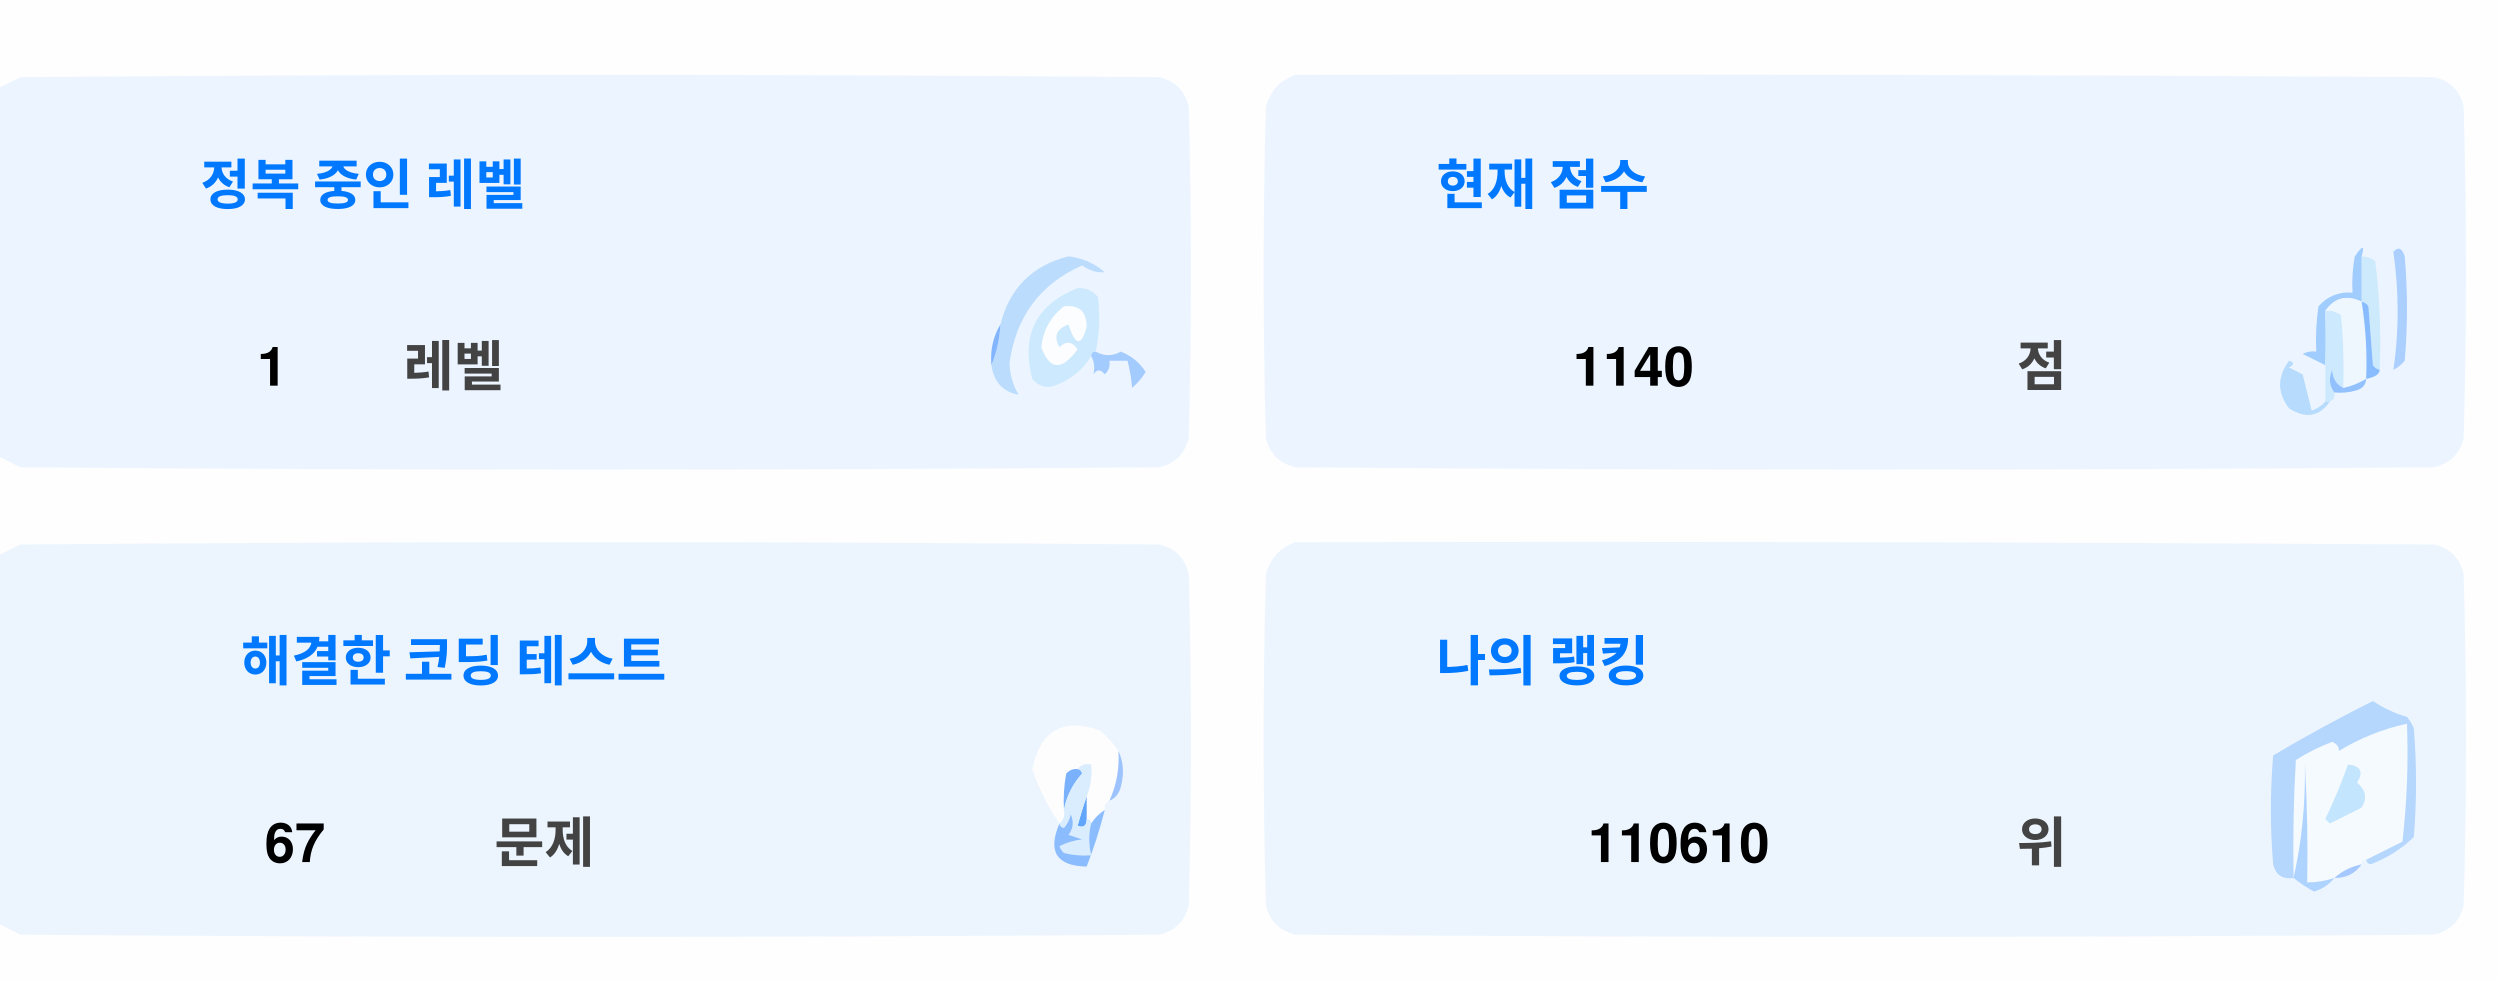
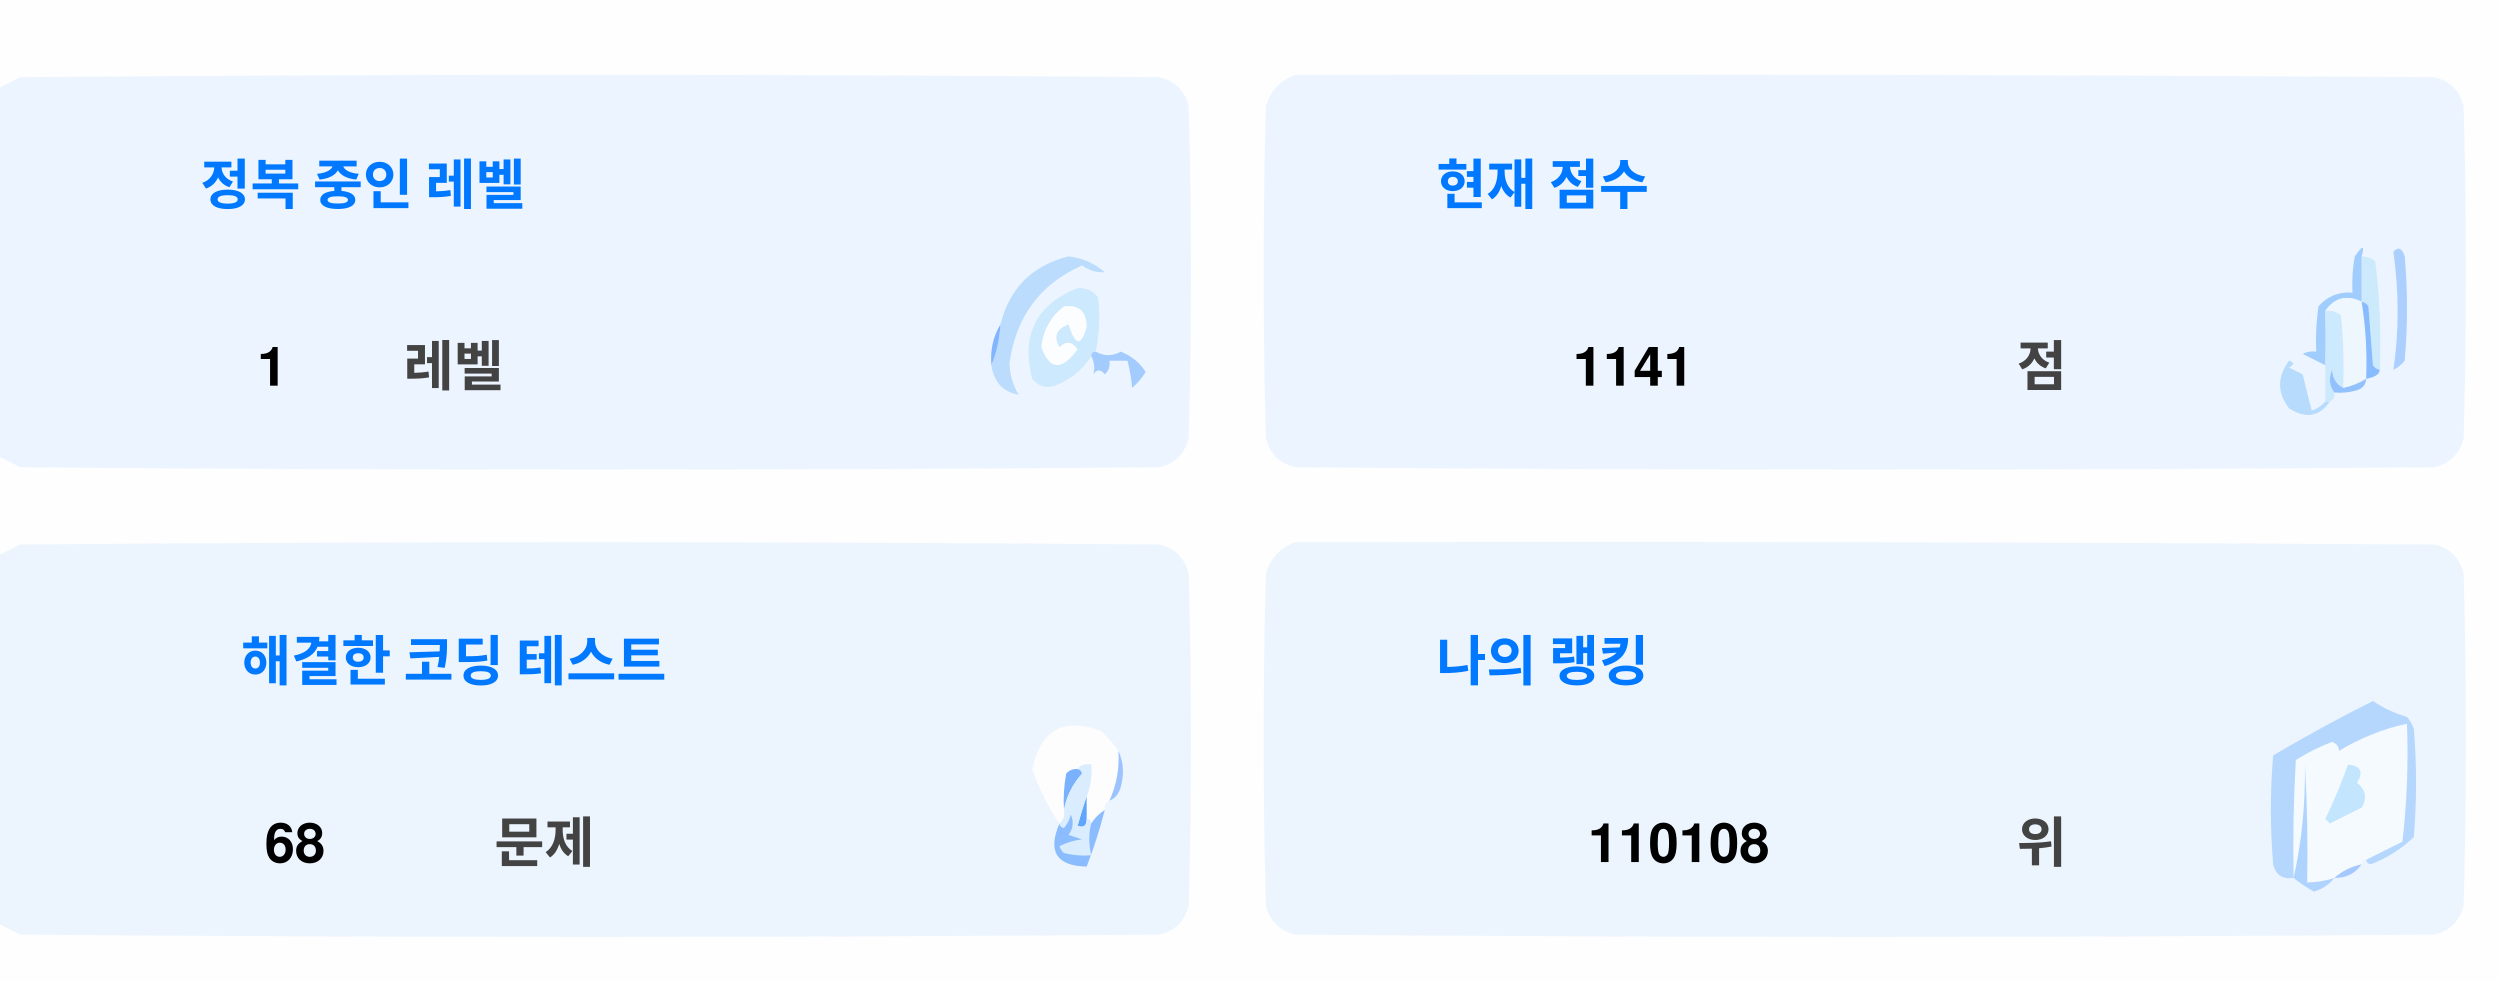
<svg xmlns="http://www.w3.org/2000/svg" version="1.1" width="551px" height="217px" style="shape-rendering:geometricPrecision; text-rendering:geometricPrecision; image-rendering:optimizeQuality; fill-rule:evenodd; clip-rule:evenodd">
  <style>.title {fill: #434343;font-size: 1rem;line-height: 1.5rem;font-weight: bold;font-family: -apple-system, BlinkMacSystemFont, Segoe UI, Helvetica, Arial, sans-serif, Apple Color Emoji, Segoe UI Emoji;}.desc {fill: #434343;font-size: 2.5rem;font-weight: bold;line-height: 1.5rem;font-family: -apple-system, BlinkMacSystemFont, Segoe UI, Helvetica, Arial, sans-serif, Apple Color Emoji, Segoe UI Emoji;}.desc-2 {fill: #434343;font-size: 1rem;font-weight: bold;line-height: 1.5rem;font-family: -apple-system, BlinkMacSystemFont, Segoe UI, Helvetica, Arial, sans-serif, Apple Color Emoji, Segoe UI Emoji;}.text, .desc {animation: twinkling 4s ease-in-out infinite;}@keyframes twinkling {40% { opacity: 1; }50% { opacity: 0.5; }60% { opacity: 1; }70% { opacity: 0.5; }80% { opacity: 1; }}</style>
  <g>
    <path style="opacity:1" fill="#fefefe" d="M -0.5,-0.5 C 183.167,-0.5 366.833,-0.5 550.5,-0.5C 550.5,71.833 550.5,144.167 550.5,216.5C 366.833,216.5 183.167,216.5 -0.5,216.5C -0.5,212.167 -0.5,207.833 -0.5,203.5C 1.14,204.32 2.807,205.153 4.5,206C 88.167,206.667 171.833,206.667 255.5,206C 259,205.167 261.167,203 262,199.5C 262.667,175.167 262.667,150.833 262,126.5C 261.167,123 259,120.833 255.5,120C 171.833,119.333 88.167,119.333 4.5,120C 2.807,120.847 1.14,121.68 -0.5,122.5C -0.5,115.167 -0.5,107.833 -0.5,100.5C 1.14,101.32 2.807,102.153 4.5,103C 88.167,103.667 171.833,103.667 255.5,103C 259,102.167 261.167,100 262,96.5C 262.667,72.167 262.667,47.833 262,23.5C 261.167,20 259,17.833 255.5,17C 171.833,16.333 88.167,16.333 4.5,17C 2.807,17.847 1.14,18.68 -0.5,19.5C -0.5,12.833 -0.5,6.167 -0.5,-0.5 Z" />
  </g>
  <g>
    <path style="opacity:1" fill="#ecf5ff" d="M -0.5,100.5 C -0.5,73.5 -0.5,46.5 -0.5,19.5C 1.14,18.68 2.807,17.847 4.5,17C 88.167,16.333 171.833,16.333 255.5,17C 259,17.833 261.167,20 262,23.5C 262.667,47.833 262.667,72.167 262,96.5C 261.167,100 259,102.167 255.5,103C 171.833,103.667 88.167,103.667 4.5,103C 2.807,102.153 1.14,101.32 -0.5,100.5 Z" />
  </g>
  <g>
    <path style="opacity:1" fill="#ecf5ff" d="M 285.5,16.5 C 369.167,16.333 452.834,16.5 536.5,17C 540,17.833 542.167,20 543,23.5C 543.667,47.833 543.667,72.167 543,96.5C 542.167,100 540,102.167 536.5,103C 452.833,103.667 369.167,103.667 285.5,103C 282,102.167 279.833,100 279,96.5C 278.333,72.167 278.333,47.833 279,23.5C 280.018,19.985 282.185,17.652 285.5,16.5 Z" />
  </g>
  <g>
    <path style="opacity:1" fill="#cdeafd" d="M 520.5,56.5 C 521.583,56.539 522.583,56.873 523.5,57.5C 524.498,65.472 524.831,73.472 524.5,81.5C 523.883,81.389 523.383,81.056 523,80.5C 522.667,76.167 522.333,71.833 522,67.5C 521.617,66.944 521.117,66.611 520.5,66.5C 520.5,63.167 520.5,59.833 520.5,56.5 Z" />
  </g>
  <g>
    <path style="opacity:1" fill="#abcfff" d="M 527.5,55.5 C 528.566,54.308 529.399,54.641 530,56.5C 530.667,64.167 530.667,71.833 530,79.5C 529.311,80.357 528.478,81.023 527.5,81.5C 528.758,73.08 528.758,64.414 527.5,55.5 Z" />
  </g>
  <g>
    <path style="opacity:1" fill="#bbdcfd" d="M 218.5,80.5 C 219.657,77.727 220.324,74.727 220.5,71.5C 222.49,63.51 227.49,58.51 235.5,56.5C 238.528,56.847 241.194,58.014 243.5,60C 241.744,60.141 240.078,59.641 238.5,58.5C 229.247,62.607 223.914,69.773 222.5,80C 222.565,82.526 223.232,84.859 224.5,87C 221.07,86.397 219.07,84.231 218.5,80.5 Z" />
  </g>
  <g>
    <path style="opacity:1" fill="#cde9fd" d="M 241.5,77.5 C 240.833,77.5 240.5,77.833 240.5,78.5C 238.628,81.529 235.961,83.695 232.5,85C 230.536,85.624 228.869,85.124 227.5,83.5C 225.021,73.791 228.354,67.124 237.5,63.5C 239.374,63.39 240.874,64.056 242,65.5C 242.497,69.524 242.331,73.524 241.5,77.5 Z" />
  </g>
  <g>
    <path style="opacity:1" fill="#fcfdfe" d="M 234.5,67.5 C 237.826,67.162 239.493,68.662 239.5,72C 238.334,76.434 237,76.267 235.5,71.5C 232.832,72.515 232.166,74.182 233.5,76.5C 235.017,75.089 236.351,75.256 237.5,77C 234.006,81.771 231.34,81.605 229.5,76.5C 229.904,72.771 231.571,69.771 234.5,67.5 Z" />
  </g>
  <g>
    <path style="opacity:1" fill="#a1ccfe" d="M 520.5,56.5 C 520.5,59.833 520.5,63.167 520.5,66.5C 517.238,64.922 514.572,65.589 512.5,68.5C 512.617,72.81 512.617,76.81 512.5,80.5C 510.86,79.68 509.193,78.847 507.5,78C 508.448,77.517 509.448,77.35 510.5,77.5C 510.335,74.15 510.502,70.817 511,67.5C 512.995,65.253 515.495,64.253 518.5,64.5C 518.336,61.813 518.503,59.146 519,56.5C 520.731,53.969 521.231,53.969 520.5,56.5 Z" />
  </g>
  <g>
    <path style="opacity:1" fill="#cde9fd" d="M 512.5,68.5 C 513.822,68.33 514.989,68.663 516,69.5C 516.499,74.823 516.666,80.156 516.5,85.5C 514.955,84.77 514.122,83.437 514,81.5C 513.22,83.387 513.387,85.054 514.5,86.5C 514.672,87.492 514.338,88.158 513.5,88.5C 513.167,88.5 512.833,88.5 512.5,88.5C 512.5,85.833 512.5,83.167 512.5,80.5C 512.617,76.81 512.617,72.81 512.5,68.5 Z" />
  </g>
  <g>
    <path style="opacity:1" fill="#eef6fe" d="M 520.5,66.5 C 521.407,72.106 521.74,77.773 521.5,83.5C 519.95,84.441 518.284,85.108 516.5,85.5C 516.666,80.156 516.499,74.823 516,69.5C 514.989,68.663 513.822,68.33 512.5,68.5C 514.572,65.589 517.238,64.922 520.5,66.5 Z" />
  </g>
  <g>
    <path style="opacity:1" fill="#88bcff" d="M 520.5,66.5 C 521.117,66.611 521.617,66.944 522,67.5C 522.333,71.833 522.667,76.167 523,80.5C 523.383,81.056 523.883,81.389 524.5,81.5C 524.445,82.469 523.445,83.136 521.5,83.5C 521.74,77.773 521.407,72.106 520.5,66.5 Z" />
  </g>
  <g>
    <path style="opacity:1" fill="#82b5fe" d="M 220.5,71.5 C 220.324,74.727 219.657,77.727 218.5,80.5C 218.215,77.171 218.882,74.171 220.5,71.5 Z" />
  </g>
  <g>
    <path style="opacity:1" fill="#a3cbfe" d="M 240.5,78.5 C 240.5,77.833 240.833,77.5 241.5,77.5C 243.391,78.536 245.224,78.536 247,77.5C 249.391,78.429 251.225,79.929 252.5,82C 251.681,83.319 250.681,84.486 249.5,85.5C 249.409,83.777 249.075,81.777 248.5,79.5C 247.167,79.5 245.833,79.5 244.5,79.5C 244.719,80.675 244.386,81.675 243.5,82.5C 242.575,81.359 241.741,81.359 241,82.5C 241.331,80.981 241.164,79.648 240.5,78.5 Z" />
  </g>
  <g>
    <path style="opacity:1" fill="#b7dbfd" d="M 512.5,88.5 C 512.833,88.5 513.167,88.5 513.5,88.5C 511.199,91.857 508.199,92.357 504.5,90C 501.872,86.535 501.872,83.035 504.5,79.5C 505.696,79.846 505.696,80.346 504.5,81C 505.5,81.5 506.5,82 507.5,82.5C 508.167,85.167 508.833,87.833 509.5,90.5C 510.739,90.058 511.739,89.391 512.5,88.5 Z" />
  </g>
  <g>
    <path style="opacity:1" fill="#92c1fe" d="M 516.5,85.5 C 518.284,85.108 519.95,84.441 521.5,83.5C 521.423,84.75 520.756,85.583 519.5,86C 517.866,86.493 516.199,86.66 514.5,86.5C 513.387,85.054 513.22,83.387 514,81.5C 514.122,83.437 514.955,84.77 516.5,85.5 Z" />
  </g>
  <g>
    <path style="opacity:1" fill="#ecf5fe" d="M -0.5,203.5 C -0.5,176.5 -0.5,149.5 -0.5,122.5C 1.14,121.68 2.807,120.847 4.5,120C 88.167,119.333 171.833,119.333 255.5,120C 259,120.833 261.167,123 262,126.5C 262.667,150.833 262.667,175.167 262,199.5C 261.167,203 259,205.167 255.5,206C 171.833,206.667 88.167,206.667 4.5,206C 2.807,205.153 1.14,204.32 -0.5,203.5 Z" />
  </g>
  <g>
    <path style="opacity:1" fill="#ecf5fe" d="M 285.5,119.5 C 369.167,119.333 452.834,119.5 536.5,120C 540,120.833 542.167,123 543,126.5C 543.667,150.833 543.667,175.167 543,199.5C 542.167,203 540,205.167 536.5,206C 452.833,206.667 369.167,206.667 285.5,206C 282,205.167 279.833,203 279,199.5C 278.333,175.167 278.333,150.833 279,126.5C 280.018,122.985 282.185,120.652 285.5,119.5 Z" />
  </g>
  <g>
    <path style="opacity:1" fill="#fdfdfe" d="M 246.5,165.5 C 246.758,169.367 246.092,173.034 244.5,176.5C 243.662,176.842 243.328,177.508 243.5,178.5C 242.272,179.306 241.272,180.306 240.5,181.5C 240.5,180.833 240.167,180.5 239.5,180.5C 239.5,178.833 239.5,177.167 239.5,175.5C 240.369,173.283 240.702,170.95 240.5,168.5C 239.209,168.263 238.209,168.596 237.5,169.5C 236.504,169.414 235.671,169.748 235,170.5C 234.503,173.146 234.336,175.813 234.5,178.5C 234.737,179.791 234.404,180.791 233.5,181.5C 230.986,177.806 228.986,173.806 227.5,169.5C 229.309,160.957 234.309,158.124 242.5,161C 244.07,162.397 245.404,163.897 246.5,165.5 Z" />
  </g>
  <g>
    <path style="opacity:1" fill="#f5faff" d="M 521.5,189.5 C 520.833,189.5 520.5,189.833 520.5,190.5C 518.181,190.992 516.181,191.992 514.5,193.5C 512.565,194.15 510.565,194.483 508.5,194.5C 508.666,185.827 508.5,177.16 508,168.5C 508.141,177.227 507.308,185.56 505.5,193.5C 505.334,184.827 505.5,176.16 506,167.5C 508.527,165.903 511.194,164.57 514,163.5C 515.011,163.892 515.511,164.559 515.5,165.5C 520.21,162.641 525.21,160.641 530.5,159.5C 530.831,168.192 530.498,176.859 529.5,185.5C 526.807,186.847 524.14,188.18 521.5,189.5 Z" />
  </g>
  <g>
    <path style="opacity:1" fill="#b6d7fd" d="M 521.5,189.5 C 524.14,188.18 526.807,186.847 529.5,185.5C 530.498,176.859 530.831,168.192 530.5,159.5C 525.21,160.641 520.21,162.641 515.5,165.5C 515.511,164.559 515.011,163.892 514,163.5C 511.194,164.57 508.527,165.903 506,167.5C 505.5,176.16 505.334,184.827 505.5,193.5C 503.089,193.863 501.589,192.863 501,190.5C 500.333,182.5 500.333,174.5 501,166.5C 508.173,162.246 515.507,158.246 523,154.5C 525.304,156.068 527.804,157.235 530.5,158C 531.126,158.75 531.626,159.584 532,160.5C 532.667,168.5 532.667,176.5 532,184.5C 529.292,187.111 526.125,189.111 522.5,190.5C 521.893,190.376 521.56,190.043 521.5,189.5 Z" />
  </g>
  <g>
    <path style="opacity:1" fill="#c3e5fe" d="M 517.5,168.5 C 520.317,168.801 520.984,170.134 519.5,172.5C 521.439,174.122 521.772,175.956 520.5,178C 518.167,179.167 515.833,180.333 513.5,181.5C 513.167,181.167 512.833,180.833 512.5,180.5C 514.414,176.515 516.081,172.515 517.5,168.5 Z" />
  </g>
  <g>
    <path style="opacity:1" fill="#7ab1fc" d="M 237.5,169.5 C 238.043,169.56 238.376,169.893 238.5,170.5C 236.395,172.836 235.062,175.503 234.5,178.5C 234.336,175.813 234.503,173.146 235,170.5C 235.671,169.748 236.504,169.414 237.5,169.5 Z" />
  </g>
  <g>
    <path style="opacity:1" fill="#afd3ff" d="M 514.5,193.5 C 513.378,194.947 511.878,195.947 510,196.5C 508.348,195.601 506.848,194.601 505.5,193.5C 507.308,185.56 508.141,177.227 508,168.5C 508.5,177.16 508.666,185.827 508.5,194.5C 510.565,194.483 512.565,194.15 514.5,193.5 Z" />
  </g>
  <g>
    <path style="opacity:1" fill="#9cc3fd" d="M 246.5,165.5 C 247.634,167.966 247.801,170.633 247,173.5C 246.623,174.942 245.79,175.942 244.5,176.5C 246.092,173.034 246.758,169.367 246.5,165.5 Z" />
  </g>
  <g>
    <path style="opacity:1" fill="#62a6fc" d="M 239.5,175.5 C 239.5,177.167 239.5,178.833 239.5,180.5C 239.483,182.028 238.816,182.528 237.5,182C 238.117,179.723 238.784,177.556 239.5,175.5 Z" />
  </g>
  <g>
    <path style="opacity:1" fill="#daedfe" d="M 237.5,169.5 C 238.209,168.596 239.209,168.263 240.5,168.5C 240.702,170.95 240.369,173.283 239.5,175.5C 238.784,177.556 238.117,179.723 237.5,182C 238.816,182.528 239.483,182.028 239.5,180.5C 240.167,180.5 240.5,180.833 240.5,181.5C 239.918,183.669 239.918,186.002 240.5,188.5C 238.473,188.662 236.473,188.495 234.5,188C 234.043,187.586 233.709,187.086 233.5,186.5C 235.078,185.702 236.744,185.202 238.5,185C 237.5,184.667 236.5,184.333 235.5,184C 236.554,182.612 236.72,181.112 236,179.5C 235.751,180.624 235.251,181.624 234.5,182.5C 233.893,182.376 233.56,182.043 233.5,181.5C 234.404,180.791 234.737,179.791 234.5,178.5C 235.062,175.503 236.395,172.836 238.5,170.5C 238.376,169.893 238.043,169.56 237.5,169.5 Z" />
  </g>
  <g>
    <path style="opacity:1" fill="#8bbcfd" d="M 243.5,178.5 C 242.395,182.803 241.062,186.969 239.5,191C 232.857,190.847 230.857,187.68 233.5,181.5C 233.56,182.043 233.893,182.376 234.5,182.5C 235.251,181.624 235.751,180.624 236,179.5C 236.72,181.112 236.554,182.612 235.5,184C 236.5,184.333 237.5,184.667 238.5,185C 236.744,185.202 235.078,185.702 233.5,186.5C 233.709,187.086 234.043,187.586 234.5,188C 236.473,188.495 238.473,188.662 240.5,188.5C 239.918,186.002 239.918,183.669 240.5,181.5C 241.272,180.306 242.272,179.306 243.5,178.5 Z" />
  </g>
  <g>
    <path style="opacity:1" fill="#a4c8ff" d="M 520.5,190.5 C 519.089,192.539 517.089,193.539 514.5,193.5C 516.181,191.992 518.181,190.992 520.5,190.5 Z" />
  </g>
  <text text-anchor="middle" x="80" y="45" class="title" style="fill:#0078ff;" stroke="#none" stroke-width="1">정복 중인 레벨</text>
  <text text-anchor="middle" x="60" y="85" class="desc" style="fill:#000000;" stroke="#none" stroke-width="1">1</text>
  <text text-anchor="middle" x="100" y="85" class="desc-2" style="fill:#434343;" stroke="#none" stroke-width="1">레벨</text>
  <text text-anchor="middle" x="340" y="45" class="title" style="fill:#0078ff;" stroke="#none" stroke-width="1">현재 점수</text>
-   <text text-anchor="middle" x="360" y="85" class="desc" style="fill:#000000;" stroke="#none" stroke-width="1">1140</text>
+   <text text-anchor="middle" x="360" y="85" class="desc" style="fill:#000000;" stroke="#none" stroke-width="1">1141</text>
  <text text-anchor="middle" x="450" y="85" class="desc-2" style="fill:#434343;" stroke="#none" stroke-width="1">점</text>
  <text text-anchor="middle" x="100" y="150" class="title" style="fill:#0078ff;" stroke="#none" stroke-width="1">해결한 코딩 테스트</text>
-   <text text-anchor="middle" x="65" y="190" class="desc" style="fill:#000000;" stroke="#none" stroke-width="1">67</text>
+   <text text-anchor="middle" x="65" y="190" class="desc" style="fill:#000000;" stroke="#none" stroke-width="1">68</text>
  <text text-anchor="middle" x="120" y="190" class="desc-2" style="fill:#434343;" stroke="#none" stroke-width="1">문제</text>
  <text text-anchor="middle" x="340" y="150" class="title" style="fill:#0078ff;" stroke="#none" stroke-width="1">나의 랭킹</text>
-   <text text-anchor="middle" x="370" y="190" class="desc" style="fill:#000000;" stroke="#none" stroke-width="1">110610</text>
+   <text text-anchor="middle" x="370" y="190" class="desc" style="fill:#000000;" stroke="#none" stroke-width="1">110108</text>
  <text text-anchor="middle" x="450" y="190" class="desc-2" style="fill:#434343;" stroke="#none" stroke-width="1">위</text>
</svg>
